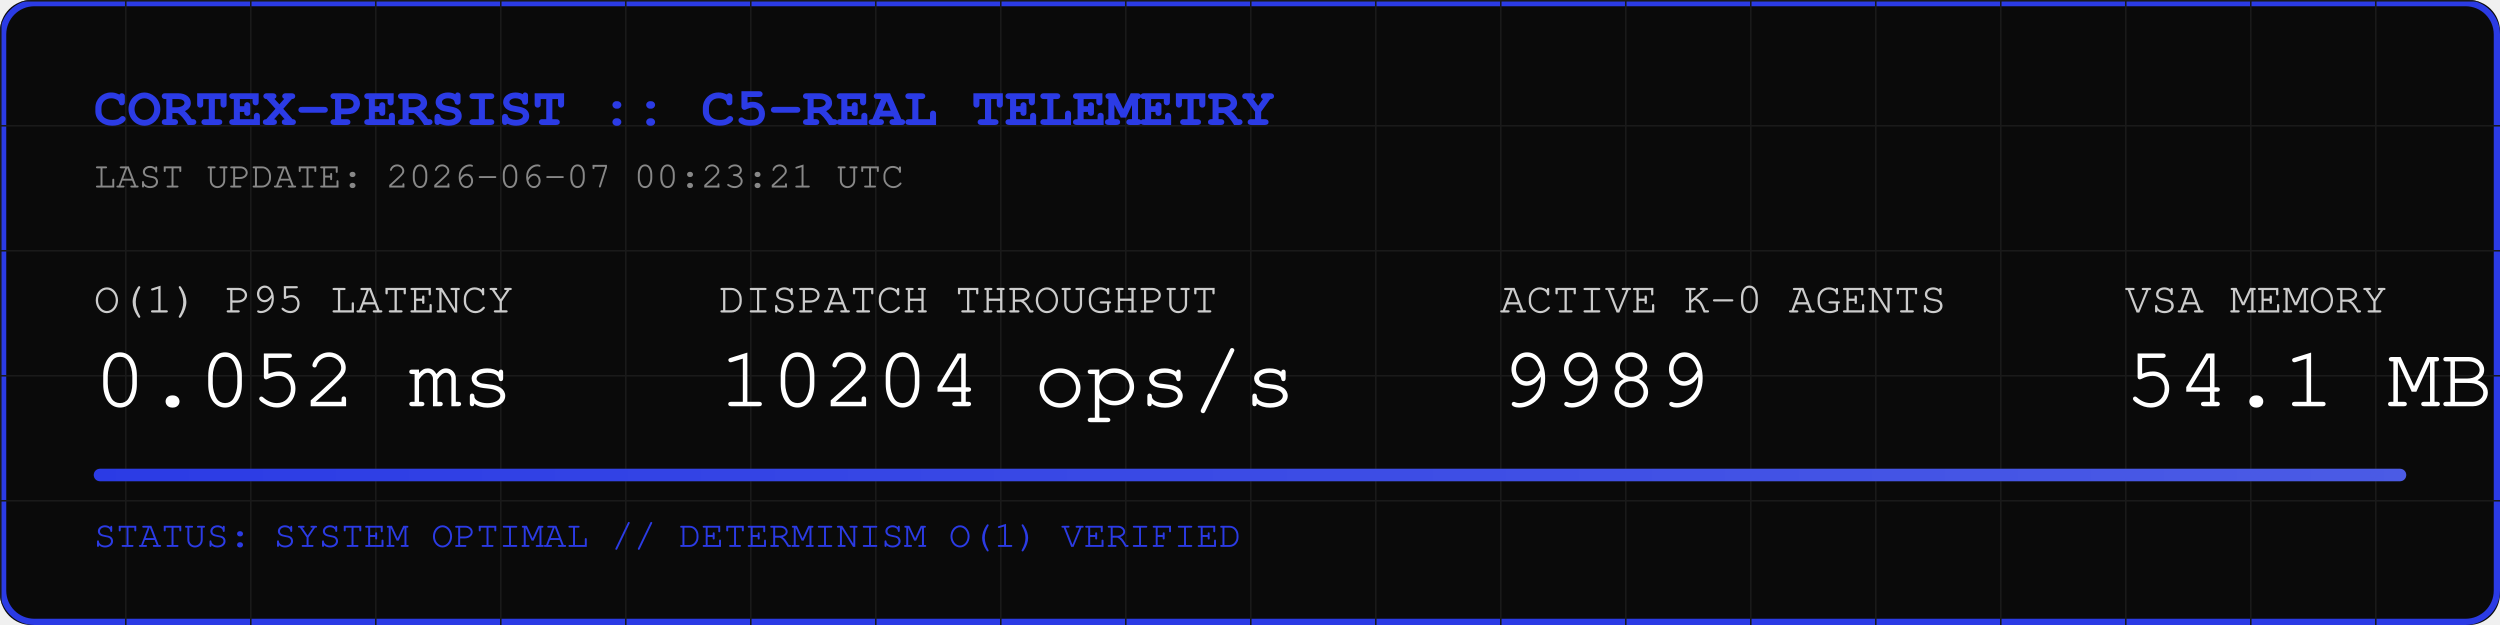
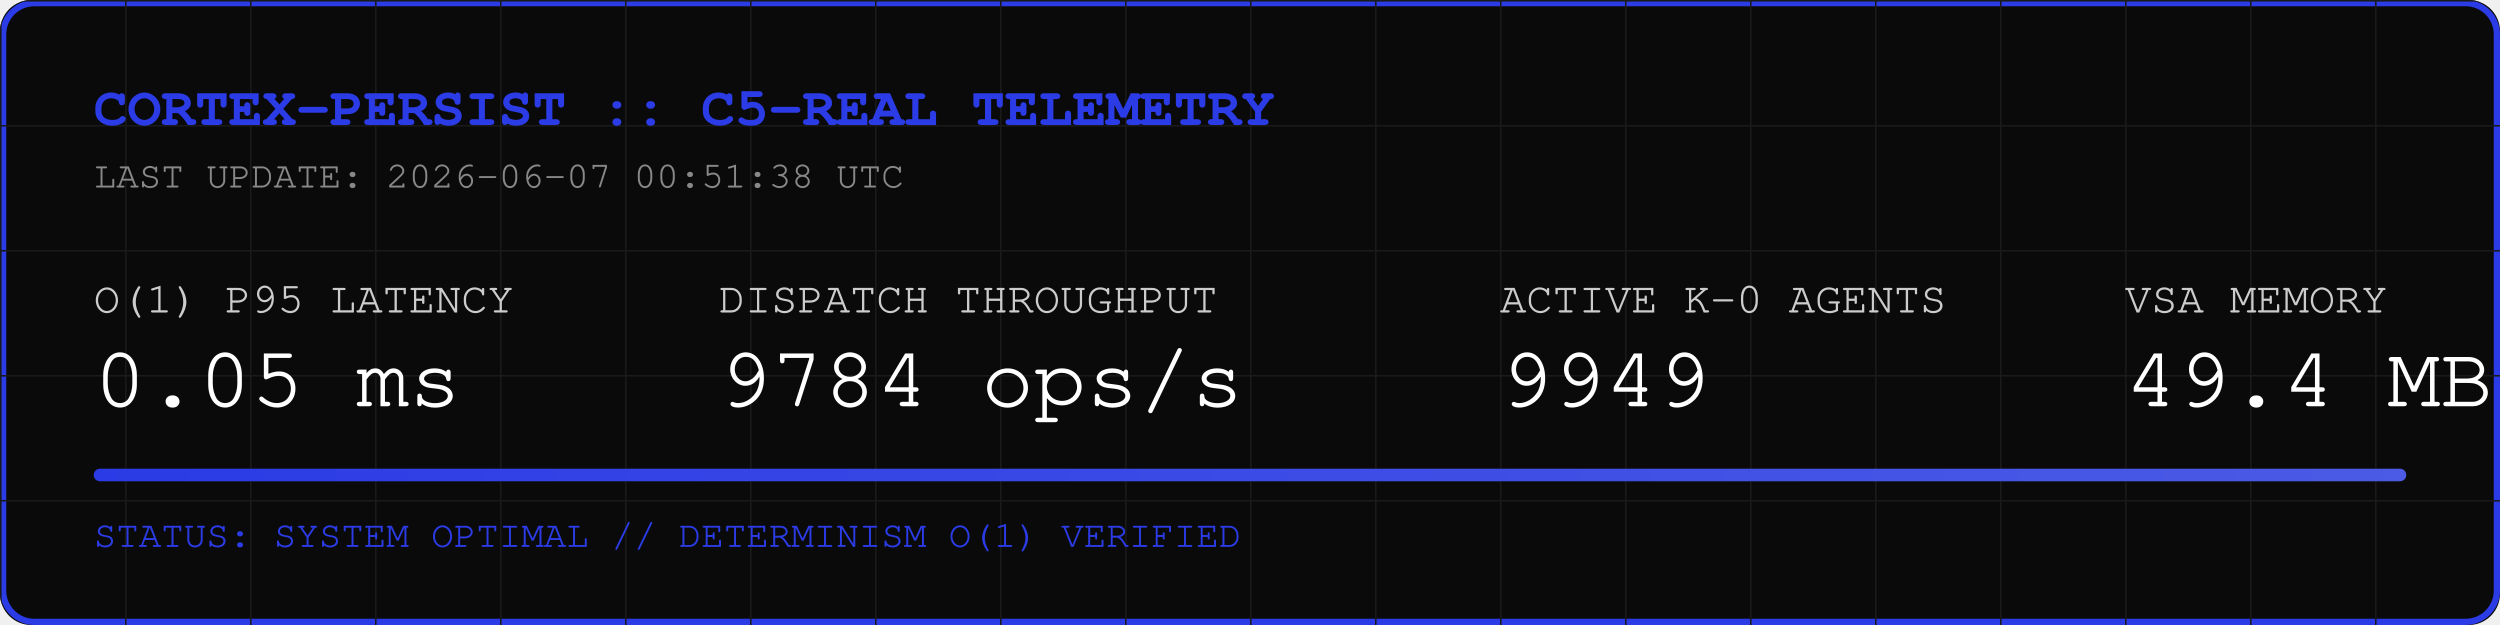
<svg xmlns="http://www.w3.org/2000/svg" width="800" height="200" viewBox="0 0 800 200">
  <rect width="800" height="200" fill="#0A0A0A" rx="10" />
  <rect width="798" height="198" x="1" y="1" fill="none" stroke="#2B3BE5" stroke-width="2" rx="10" />
  <defs>
    <pattern id="grid" width="40" height="40" patternUnits="userSpaceOnUse">
      <path d="M 40 0 L 0 0 0 40" fill="none" stroke="#1A1A1A" stroke-width="1" />
    </pattern>
    <linearGradient id="neon" x1="0%" y1="0%" x2="100%" y2="0%">
      <stop offset="0%" stop-color="#2B3BE5" />
      <stop offset="100%" stop-color="#4B5BE5" />
    </linearGradient>
  </defs>
  <rect width="800" height="200" fill="url(#grid)" rx="10" />
  <text x="30" y="40" font-family="Courier, monospace" font-size="18" fill="#2B3BE5" font-weight="bold">CORTEX-PERSIST :: C5-REAL TELEMETRY</text>
-   <text x="30" y="60" font-family="Courier, monospace" font-size="12" fill="#888888">LAST UPDATE: 2026-06-07 00:23:21 UTC</text>
+   <text x="30" y="60" font-family="Courier, monospace" font-size="12" fill="#888888">LAST UPDATE: 2026-06-07 00:51:38 UTC</text>
  <g transform="translate(30, 100)">
    <text x="0" y="0" font-family="Courier, monospace" font-size="14" fill="#CCCCCC">O(1) P95 LATENCY</text>
-     <text x="0" y="30" font-family="Courier, monospace" font-size="28" fill="#FFFFFF">0.052 ms</text>
+     <text x="0" y="30" font-family="Courier, monospace" font-size="28" fill="#FFFFFF">0.05 ms</text>
    <text x="200" y="0" font-family="Courier, monospace" font-size="14" fill="#CCCCCC">DISPATCH THROUGHPUT</text>
-     <text x="200" y="30" font-family="Courier, monospace" font-size="28" fill="#FFFFFF">10204 ops/s</text>
+     <text x="200" y="30" font-family="Courier, monospace" font-size="28" fill="#FFFFFF">9784 ops/s</text>
    <text x="450" y="0" font-family="Courier, monospace" font-size="14" fill="#CCCCCC">ACTIVE K-0 AGENTS</text>
-     <text x="450" y="30" font-family="Courier, monospace" font-size="28" fill="#FFFFFF">9989</text>
+     <text x="450" y="30" font-family="Courier, monospace" font-size="28" fill="#FFFFFF">9949</text>
    <text x="650" y="0" font-family="Courier, monospace" font-size="14" fill="#CCCCCC">VSA MEMORY</text>
-     <text x="650" y="30" font-family="Courier, monospace" font-size="28" fill="#FFFFFF">54.1 MB</text>
+     <text x="650" y="30" font-family="Courier, monospace" font-size="28" fill="#FFFFFF">49.4 MB</text>
  </g>
  <rect x="30" y="150" width="740" height="4" fill="#1A1A1A" rx="2" />
  <rect x="30" y="150" width="740" height="4" fill="url(#neon)" rx="2" />
  <text x="30" y="175" font-family="Courier, monospace" font-size="12" fill="#2B3BE5">STATUS: SYSTEM OPTIMAL // DETERMINISM O(1) VERIFIED</text>
</svg>
